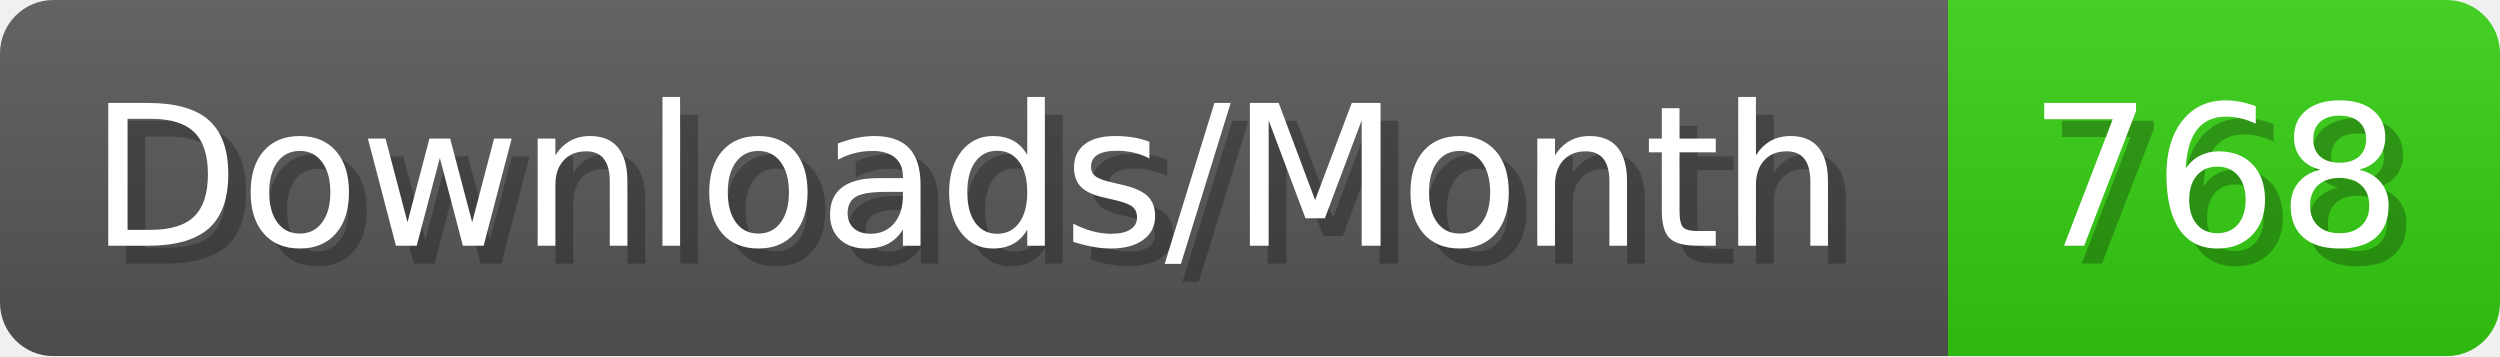
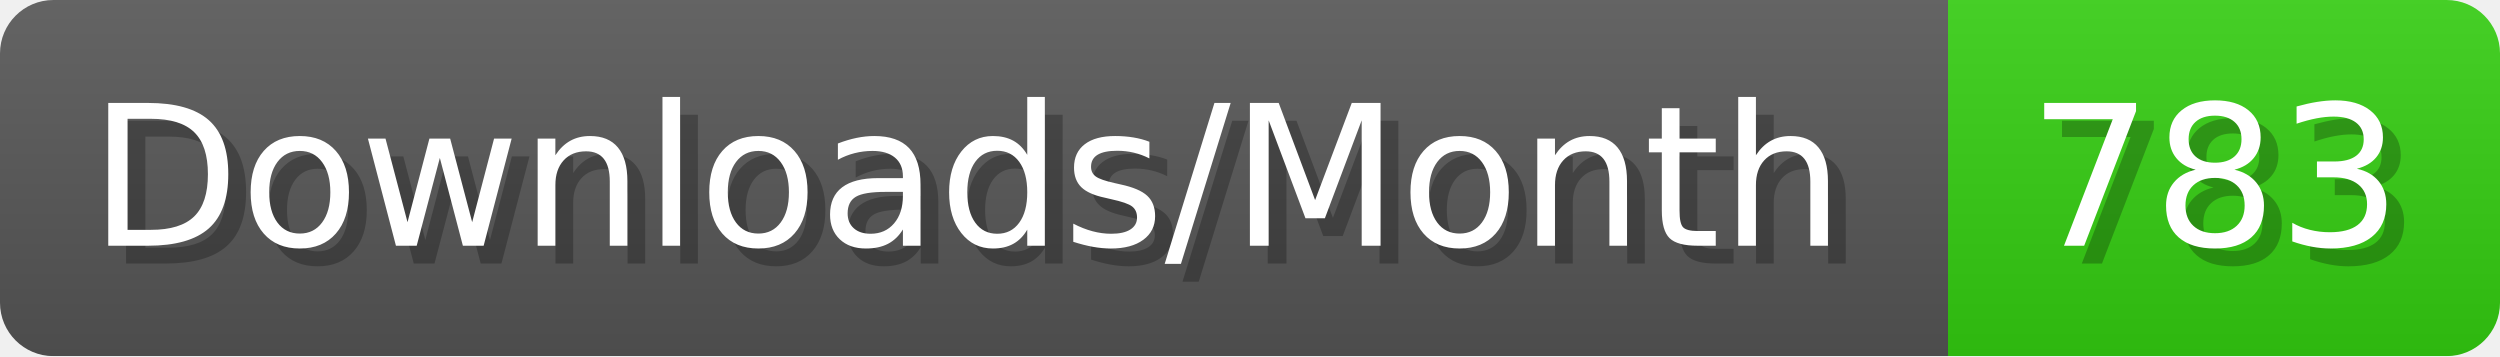
- <svg xmlns="http://www.w3.org/2000/svg" width="140.4" height="20" viewBox="0 0 1404 200" role="img" aria-label="Downloads/Month: 768">
+ <svg xmlns="http://www.w3.org/2000/svg" width="140.4" height="20" viewBox="0 0 1404 200" role="img" aria-label="Downloads/Month: 783">
  <linearGradient id="YlXUI" x2="0" y2="100%">
    <stop offset="0" stop-opacity=".1" stop-color="#EEE" />
    <stop offset="1" stop-opacity=".1" />
  </linearGradient>
  <mask id="JHhop">
    <rect width="1404" height="200" rx="30" fill="#FFF" />
  </mask>
  <g mask="url(#JHhop)">
    <rect width="1094" height="200" fill="#555" />
    <rect width="310" height="200" fill="#3C1" x="1094" />
    <rect width="1404" height="200" fill="url(#YlXUI)" />
  </g>
  <g aria-hidden="true" fill="#fff" text-anchor="start" font-family="Verdana,DejaVu Sans,sans-serif" font-size="110">
    <text x="60" y="148" textLength="994" fill="#000" opacity="0.25">Downloads/Month</text>
    <text x="50" y="138" textLength="994">Downloads/Month</text>
-     <text x="1149" y="148" textLength="210" fill="#000" opacity="0.25">768</text>
-     <text x="1139" y="138" textLength="210">768</text>
+     <text x="1149" y="148" textLength="210" fill="#000" opacity="0.25">783</text>
+     <text x="1139" y="138" textLength="210">783</text>
  </g>
</svg>
